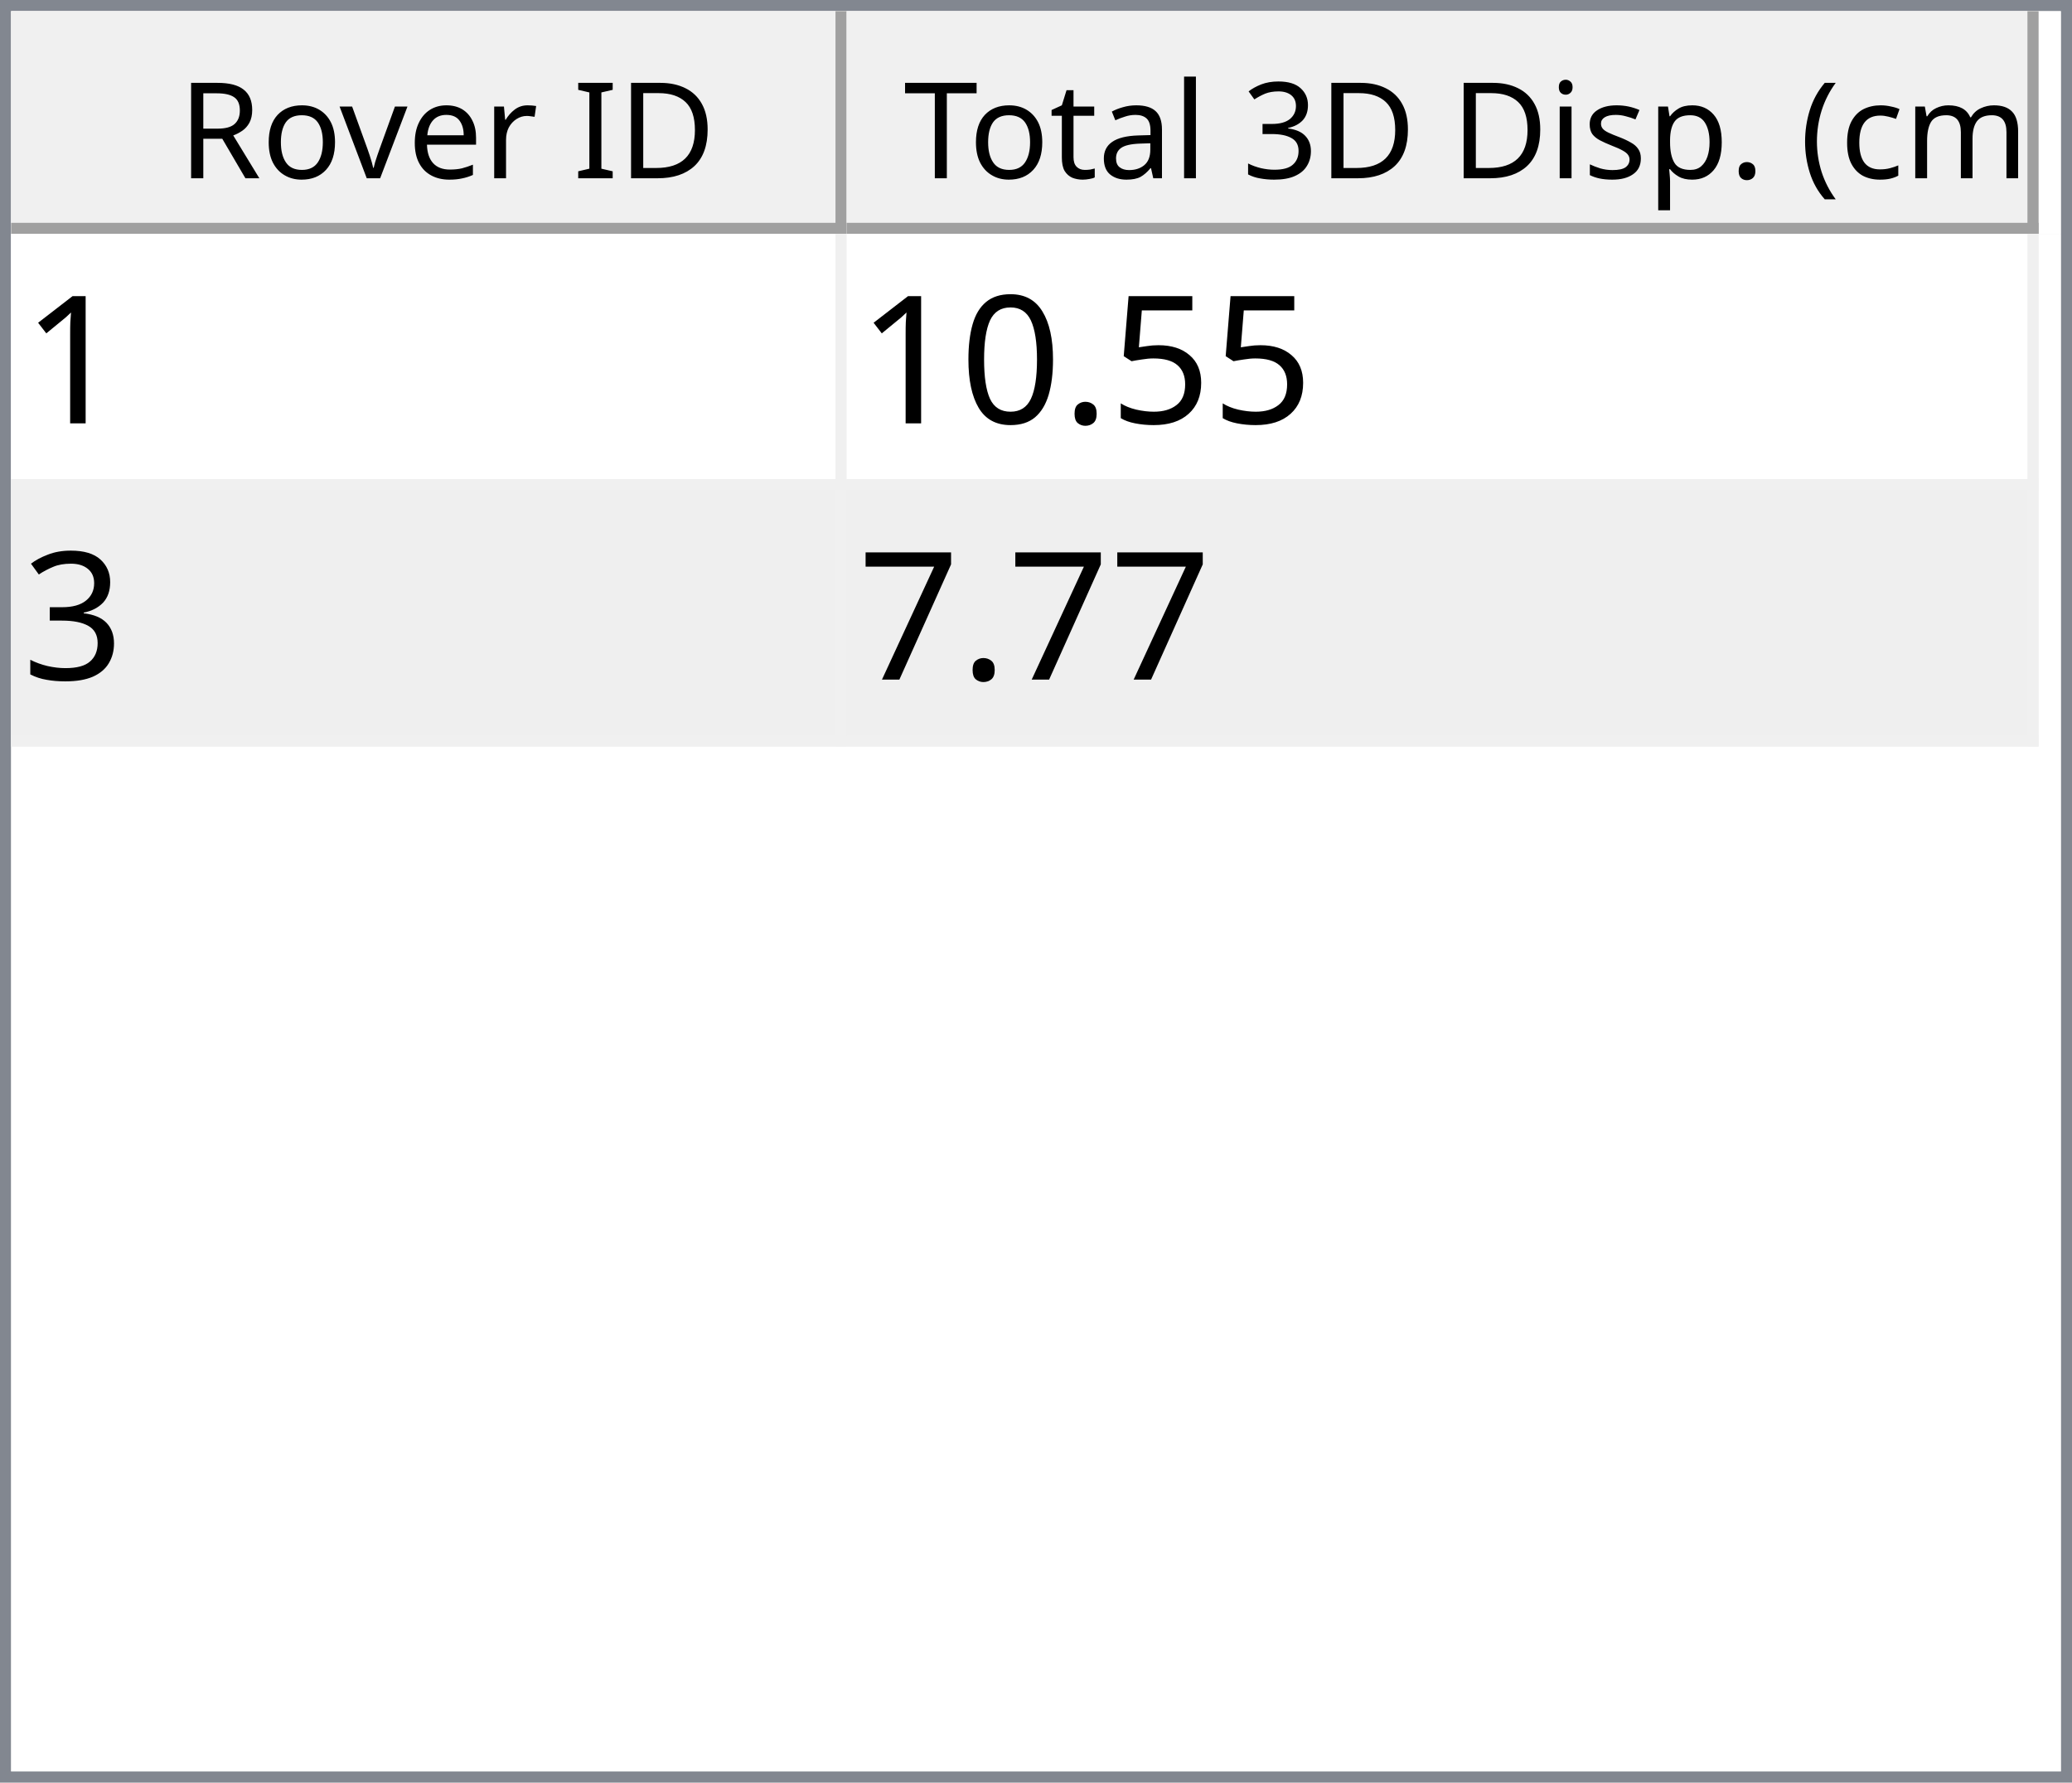
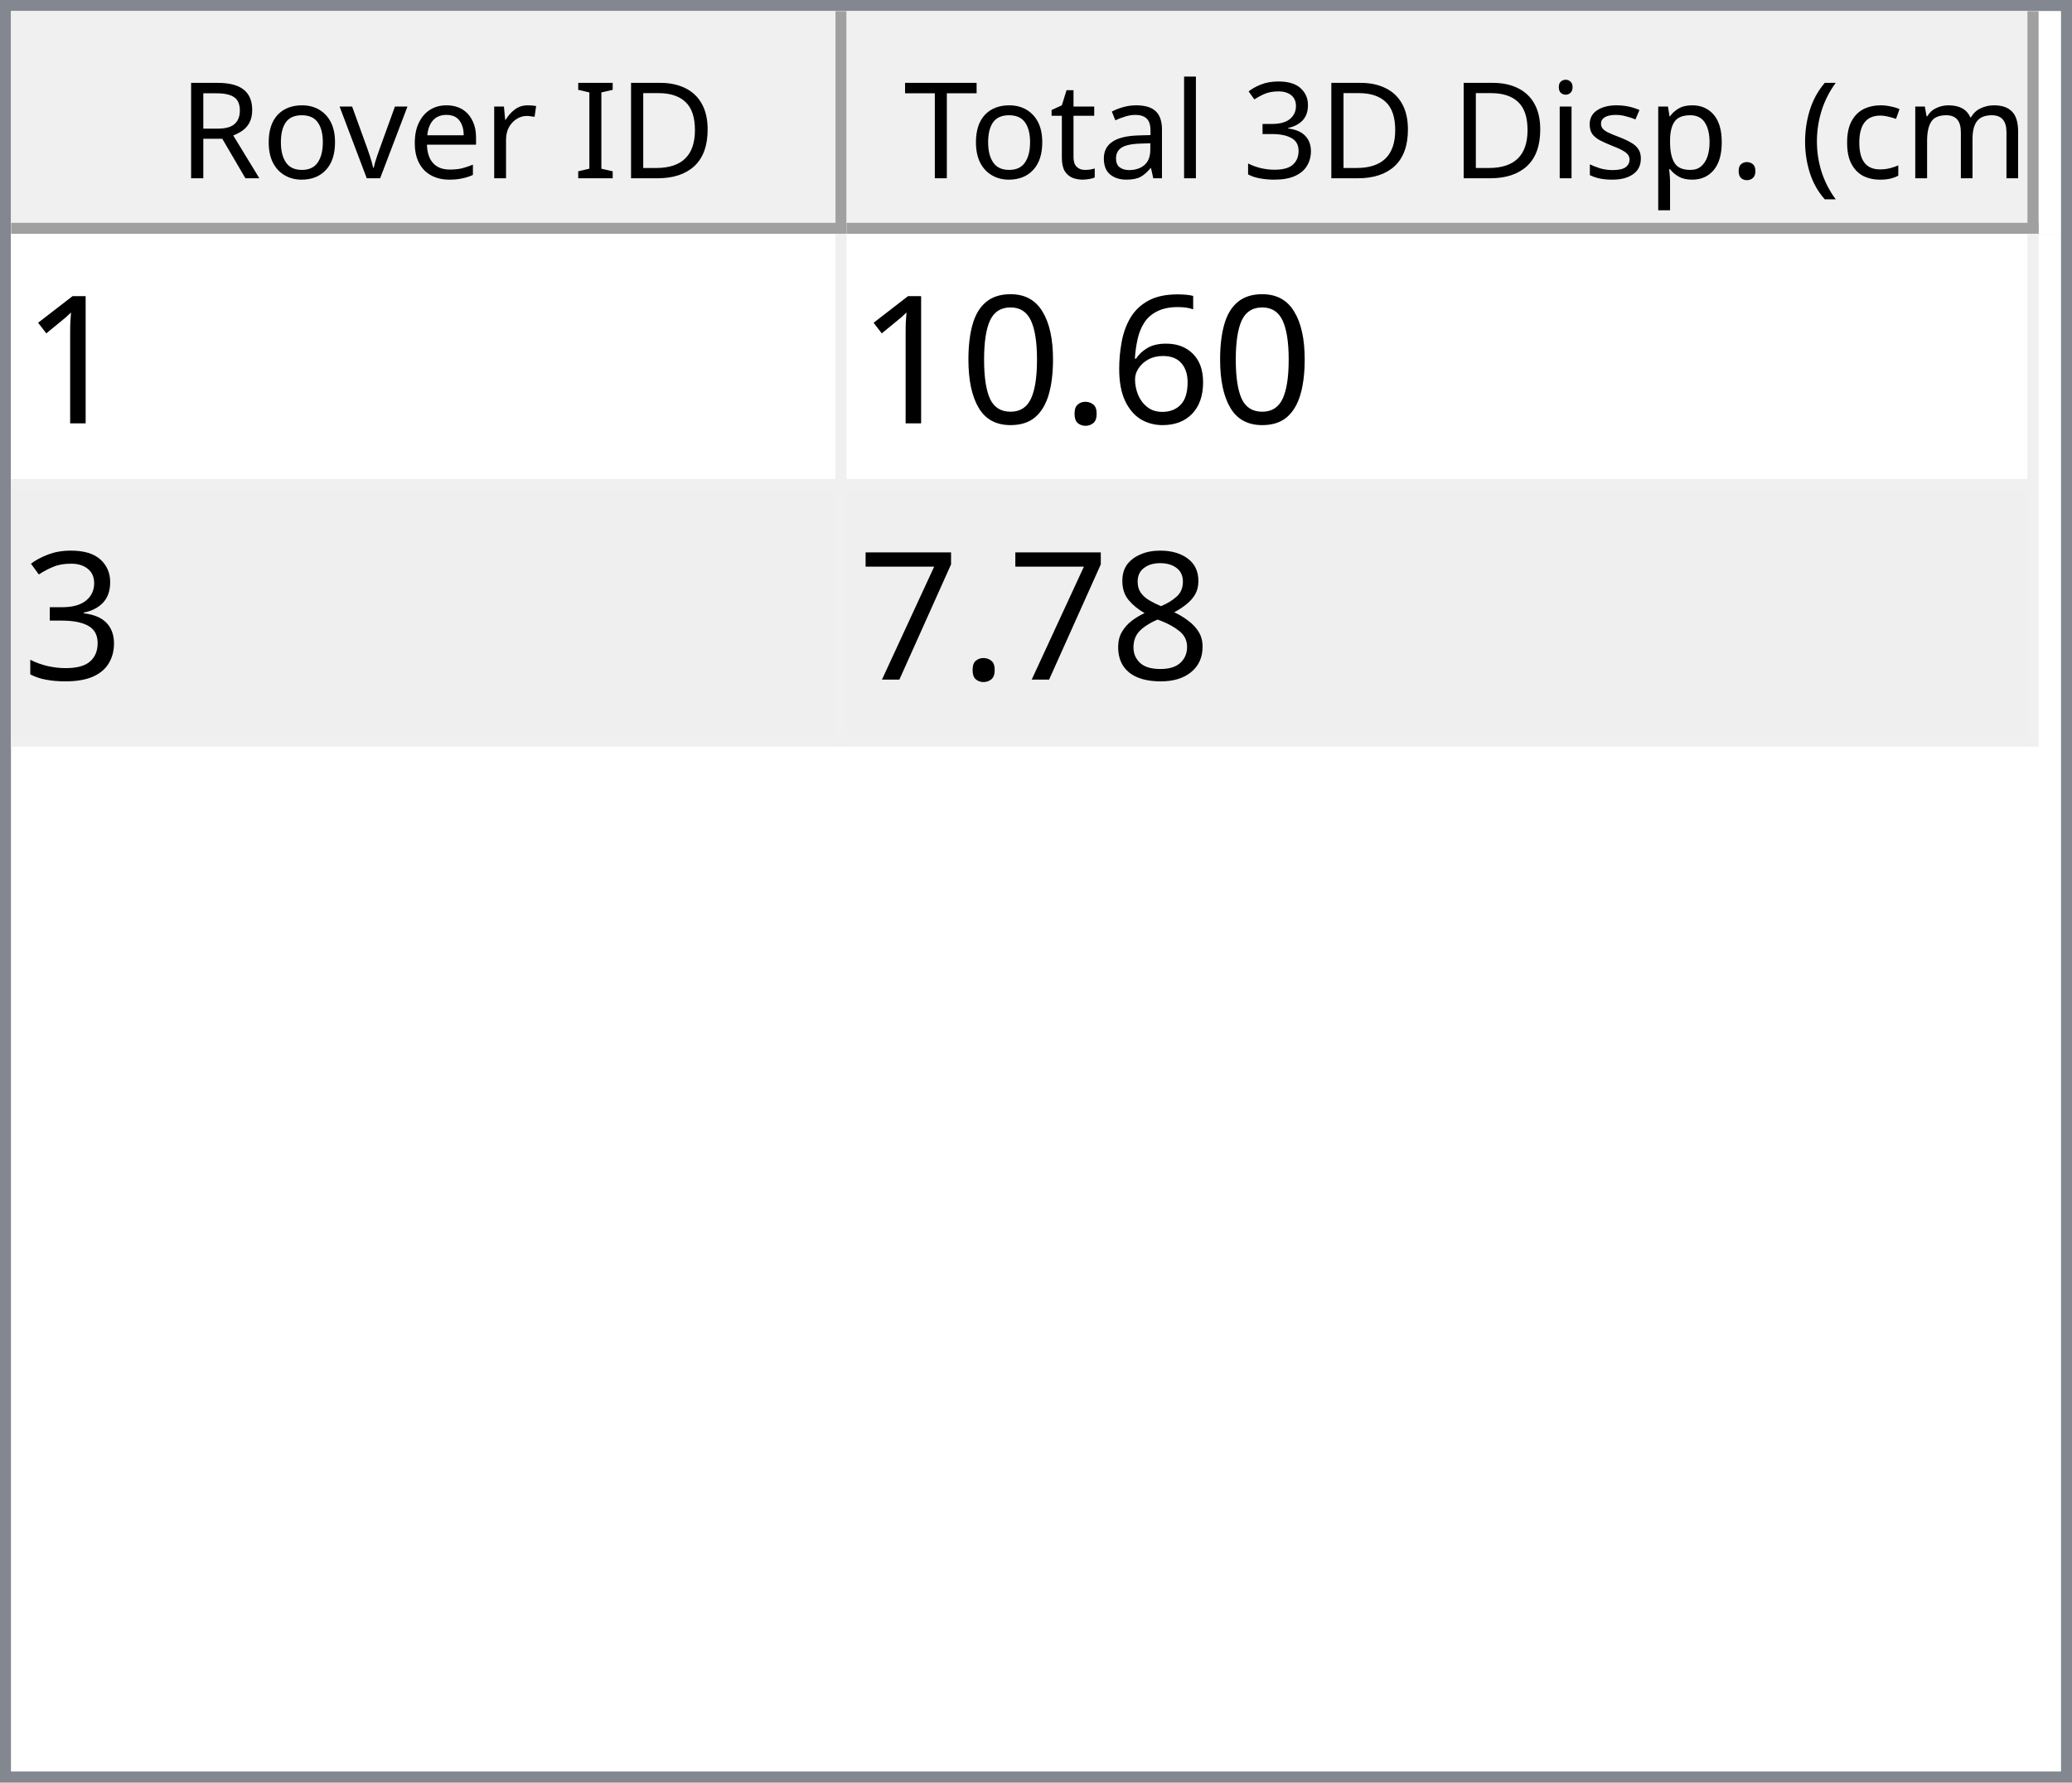
<svg xmlns="http://www.w3.org/2000/svg" style="fill-opacity:1; color-rendering:auto; color-interpolation:auto; text-rendering:auto; stroke:black; stroke-linecap:square; stroke-miterlimit:10; shape-rendering:auto; stroke-opacity:1; fill:black; stroke-dasharray:none; font-weight:normal; stroke-width:1; font-family:'Dialog'; font-style:normal; stroke-linejoin:miter; font-size:12px; stroke-dashoffset:0; image-rendering:auto;" width="186" height="160">
  <defs id="genericDefs" />
  <g>
    <defs id="defs1">
      <clipPath clipPathUnits="userSpaceOnUse" id="clipPath1">
        <path d="M0 0 L186 0 L186 160 L0 160 L0 0 Z" />
      </clipPath>
      <clipPath clipPathUnits="userSpaceOnUse" id="clipPath2">
        <path d="M0 0 L0 160 L186 160 L186 0 Z" />
      </clipPath>
      <clipPath clipPathUnits="userSpaceOnUse" id="clipPath3">
        <path d="M0 0 L0 20 L184 20 L184 0 Z" />
      </clipPath>
      <clipPath clipPathUnits="userSpaceOnUse" id="clipPath4">
        <path d="M0 0 L0 20 L75 20 L75 0 Z" />
      </clipPath>
      <clipPath clipPathUnits="userSpaceOnUse" id="clipPath5">
        <path d="M1 1 L1 19 L74 19 L74 1 Z" />
      </clipPath>
      <clipPath clipPathUnits="userSpaceOnUse" id="clipPath6">
        <path d="M0 0 L0 18 L73 18 L73 0 Z" />
      </clipPath>
      <clipPath clipPathUnits="userSpaceOnUse" id="clipPath7">
        <path d="M-0.5 -0.5 L-0.5 19.5 L74.5 19.5 L74.5 -0.5 Z" />
      </clipPath>
      <clipPath clipPathUnits="userSpaceOnUse" id="clipPath8">
        <path d="M0 0 L0 20 L107 20 L107 0 Z" />
      </clipPath>
      <clipPath clipPathUnits="userSpaceOnUse" id="clipPath9">
        <path d="M1 1 L1 19 L106 19 L106 1 Z" />
      </clipPath>
      <clipPath clipPathUnits="userSpaceOnUse" id="clipPath10">
        <path d="M0 0 L0 18 L105 18 L105 0 Z" />
      </clipPath>
      <clipPath clipPathUnits="userSpaceOnUse" id="clipPath11">
        <path d="M-0.5 -0.5 L-0.5 19.5 L106.5 19.5 L106.5 -0.5 Z" />
      </clipPath>
      <clipPath clipPathUnits="userSpaceOnUse" id="clipPath12">
        <path d="M0 0 L0 138 L184 138 L184 0 Z" />
      </clipPath>
      <clipPath clipPathUnits="userSpaceOnUse" id="clipPath13">
        <path d="M0 0 L0 46 L182 46 L182 0 Z" />
      </clipPath>
      <clipPath clipPathUnits="userSpaceOnUse" id="clipPath14">
        <path d="M-0.5 -0.5 L-0.5 45.5 L181.5 45.5 L181.5 -0.5 Z" />
      </clipPath>
      <clipPath clipPathUnits="userSpaceOnUse" id="clipPath15">
        <path d="M0 0 L0 22 L74 22 L74 0 Z" />
      </clipPath>
      <clipPath clipPathUnits="userSpaceOnUse" id="clipPath16">
        <path d="M0 0 L0 22 L106 22 L106 0 Z" />
      </clipPath>
      <font horiz-adv-x="64.551" id="font1">
        <font-face ascent="107.91" descent="25.098" units-per-em="100" style="font-style:normal; font-family:Segoe UI; font-weight:normal;" />
        <missing-glyph horiz-adv-x="64.551" d="M8.109 0 L8.109 68.266 L56.453 68.266 L56.453 0 L8.109 0 ZM15.328 7.234 L49.219 7.234 L49.219 61.031 L15.328 61.031 L15.328 7.234 Z" />
        <glyph unicode="D" horiz-adv-x="70.117" d="M9.188 0 L9.188 70.016 L28.516 70.016 Q65.531 70.016 65.531 35.891 Q65.531 19.672 55.25 9.836 Q44.969 0 27.734 0 L9.188 0 ZM17.391 62.594 L17.391 7.422 L27.828 7.422 Q41.609 7.422 49.273 14.797 Q56.938 22.172 56.938 35.688 Q56.938 62.594 28.328 62.594 L17.391 62.594 Z" />
        <glyph unicode="I" horiz-adv-x="26.611" d="M17.391 0 L9.188 0 L9.188 70.016 L17.391 70.016 L17.391 0 Z" />
        <glyph unicode=" " horiz-adv-x="27.393" d="" />
        <glyph unicode="r" horiz-adv-x="34.766" d="M34.188 41.891 Q32.078 43.5 28.125 43.5 Q23 43.5 19.555 38.672 Q16.109 33.844 16.109 25.484 L16.109 0 L8.109 0 L8.109 50 L16.109 50 L16.109 39.703 L16.312 39.703 Q18.016 44.969 21.531 47.922 Q25.047 50.875 29.391 50.875 Q32.516 50.875 34.188 50.203 L34.188 41.891 Z" />
        <glyph unicode="e" horiz-adv-x="52.295" d="M48.297 23 L12.984 23 Q13.188 14.656 17.484 10.109 Q21.781 5.562 29.297 5.562 Q37.75 5.562 44.828 11.141 L44.828 3.609 Q38.234 -1.172 27.391 -1.172 Q16.797 -1.172 10.742 5.641 Q4.688 12.453 4.688 24.812 Q4.688 36.469 11.305 43.82 Q17.922 51.172 27.734 51.172 Q37.547 51.172 42.922 44.828 Q48.297 38.484 48.297 27.203 L48.297 23 ZM40.094 29.781 Q40.047 36.719 36.75 40.578 Q33.453 44.438 27.594 44.438 Q21.922 44.438 17.969 40.383 Q14.016 36.328 13.094 29.781 L40.094 29.781 Z" />
        <glyph unicode="v" horiz-adv-x="47.9" d="M47.406 50 L27.484 0 L19.625 0 L0.688 50 L9.469 50 L22.172 13.672 Q23.578 9.672 23.922 6.688 L24.125 6.688 Q24.609 10.453 25.688 13.484 L38.969 50 L47.406 50 Z" />
        <glyph unicode="o" horiz-adv-x="58.594" d="M29 -1.172 Q17.922 -1.172 11.305 5.836 Q4.688 12.844 4.688 24.422 Q4.688 37.016 11.57 44.094 Q18.453 51.172 30.172 51.172 Q41.359 51.172 47.633 44.289 Q53.906 37.406 53.906 25.203 Q53.906 13.234 47.141 6.031 Q40.375 -1.172 29 -1.172 ZM29.594 44.438 Q21.875 44.438 17.383 39.188 Q12.891 33.938 12.891 24.703 Q12.891 15.828 17.43 10.695 Q21.969 5.562 29.594 5.562 Q37.359 5.562 41.531 10.594 Q45.703 15.625 45.703 24.906 Q45.703 34.281 41.531 39.359 Q37.359 44.438 29.594 44.438 Z" />
        <glyph unicode="R" horiz-adv-x="59.814" d="M59.375 0 L49.609 0 L37.891 19.625 Q36.281 22.359 34.766 24.289 Q33.25 26.219 31.664 27.438 Q30.078 28.656 28.25 29.219 Q26.422 29.781 24.125 29.781 L17.391 29.781 L17.391 0 L9.188 0 L9.188 70.016 L30.078 70.016 Q34.672 70.016 38.555 68.867 Q42.438 67.719 45.289 65.375 Q48.141 63.031 49.758 59.547 Q51.375 56.062 51.375 51.375 Q51.375 47.703 50.273 44.656 Q49.172 41.609 47.148 39.211 Q45.125 36.812 42.266 35.133 Q39.406 33.453 35.844 32.516 L35.844 32.328 Q37.594 31.547 38.891 30.547 Q40.188 29.547 41.359 28.18 Q42.531 26.812 43.68 25.078 Q44.828 23.344 46.234 21.047 L59.375 0 ZM17.391 62.594 L17.391 37.203 L28.516 37.203 Q31.594 37.203 34.203 38.133 Q36.812 39.062 38.719 40.797 Q40.625 42.531 41.703 45.047 Q42.781 47.562 42.781 50.688 Q42.781 56.297 39.141 59.445 Q35.5 62.594 28.609 62.594 L17.391 62.594 Z" />
        <glyph unicode=")" horiz-adv-x="30.176" d="M8.297 -15.922 L1.172 -15.922 Q16.406 2.344 16.406 26.812 Q16.406 51.469 1.078 70.016 L8.297 70.016 Q23.531 52.156 23.531 26.703 Q23.531 1.375 8.297 -15.922 Z" />
        <glyph unicode="m" horiz-adv-x="86.133" d="M79.109 0 L71.094 0 L71.094 28.719 Q71.094 37.016 68.531 40.727 Q65.969 44.438 59.906 44.438 Q54.781 44.438 51.195 39.75 Q47.609 35.062 47.609 28.516 L47.609 0 L39.594 0 L39.594 29.688 Q39.594 44.438 28.219 44.438 Q22.953 44.438 19.531 40.016 Q16.109 35.594 16.109 28.516 L16.109 0 L8.109 0 L8.109 50 L16.109 50 L16.109 42.094 L16.312 42.094 Q21.625 51.172 31.844 51.172 Q36.969 51.172 40.773 48.312 Q44.578 45.453 46 40.828 Q51.562 51.172 62.594 51.172 Q79.109 51.172 79.109 30.812 L79.109 0 Z" />
        <glyph unicode="c" horiz-adv-x="46.191" d="M42.188 2.297 Q36.422 -1.172 28.516 -1.172 Q17.828 -1.172 11.258 5.789 Q4.688 12.75 4.688 23.828 Q4.688 36.188 11.766 43.68 Q18.844 51.172 30.672 51.172 Q37.25 51.172 42.281 48.734 L42.281 40.531 Q36.719 44.438 30.375 44.438 Q22.703 44.438 17.797 38.945 Q12.891 33.453 12.891 24.516 Q12.891 15.719 17.508 10.641 Q22.125 5.562 29.891 5.562 Q36.422 5.562 42.188 9.906 L42.188 2.297 Z" />
        <glyph unicode="(" horiz-adv-x="30.176" d="M29.109 -15.922 L21.969 -15.922 Q6.844 1.375 6.844 26.703 Q6.844 52.156 21.969 70.016 L29.203 70.016 Q13.875 51.469 13.875 26.812 Q13.875 2.344 29.109 -15.922 Z" />
        <glyph unicode="." horiz-adv-x="21.68" d="M10.891 -1.078 Q8.641 -1.078 7.055 0.539 Q5.469 2.156 5.469 4.391 Q5.469 6.641 7.055 8.273 Q8.641 9.906 10.891 9.906 Q13.188 9.906 14.797 8.273 Q16.406 6.641 16.406 4.391 Q16.406 2.156 14.797 0.539 Q13.188 -1.078 10.891 -1.078 Z" />
        <glyph unicode="p" horiz-adv-x="58.789" d="M16.312 7.234 L16.109 7.234 L16.109 -23 L8.109 -23 L8.109 50 L16.109 50 L16.109 41.219 L16.312 41.219 Q22.219 51.172 33.594 51.172 Q43.266 51.172 48.688 44.461 Q54.109 37.75 54.109 26.469 Q54.109 13.922 48 6.375 Q41.891 -1.172 31.297 -1.172 Q21.578 -1.172 16.312 7.234 ZM16.109 27.391 L16.109 20.406 Q16.109 14.203 20.141 9.883 Q24.172 5.562 30.375 5.562 Q37.641 5.562 41.773 11.133 Q45.906 16.703 45.906 26.609 Q45.906 34.969 42.047 39.703 Q38.188 44.438 31.594 44.438 Q24.609 44.438 20.359 39.578 Q16.109 34.719 16.109 27.391 Z" />
        <glyph unicode="s" horiz-adv-x="42.432" d="M5.078 1.812 L5.078 10.406 Q11.625 5.562 19.484 5.562 Q30.031 5.562 30.031 12.594 Q30.031 14.594 29.125 15.992 Q28.219 17.391 26.68 18.461 Q25.141 19.531 23.07 20.383 Q21 21.234 18.609 22.172 Q15.281 23.484 12.766 24.828 Q10.25 26.172 8.57 27.859 Q6.891 29.547 6.031 31.695 Q5.172 33.844 5.172 36.719 Q5.172 40.234 6.789 42.945 Q8.406 45.656 11.086 47.484 Q13.766 49.312 17.211 50.242 Q20.656 51.172 24.312 51.172 Q30.812 51.172 35.938 48.922 L35.938 40.828 Q30.422 44.438 23.25 44.438 Q21 44.438 19.195 43.922 Q17.391 43.406 16.094 42.477 Q14.797 41.547 14.086 40.258 Q13.375 38.969 13.375 37.406 Q13.375 35.453 14.086 34.133 Q14.797 32.812 16.164 31.789 Q17.531 30.766 19.484 29.938 Q21.438 29.109 23.922 28.125 Q27.25 26.859 29.883 25.516 Q32.516 24.172 34.375 22.484 Q36.234 20.797 37.234 18.602 Q38.234 16.406 38.234 13.375 Q38.234 9.672 36.602 6.938 Q34.969 4.203 32.234 2.398 Q29.5 0.594 25.93 -0.289 Q22.359 -1.172 18.453 -1.172 Q10.75 -1.172 5.078 1.812 Z" />
        <glyph unicode="i" horiz-adv-x="24.219" d="M12.203 62.703 Q10.062 62.703 8.547 64.164 Q7.031 65.625 7.031 67.875 Q7.031 70.125 8.547 71.609 Q10.062 73.094 12.203 73.094 Q14.406 73.094 15.945 71.609 Q17.484 70.125 17.484 67.875 Q17.484 65.719 15.945 64.211 Q14.406 62.703 12.203 62.703 ZM16.109 0 L8.109 0 L8.109 50 L16.109 50 L16.109 0 Z" />
        <glyph unicode="3" horiz-adv-x="53.906" d="M46.531 19.828 Q46.531 15.094 44.75 11.211 Q42.969 7.328 39.719 4.57 Q36.469 1.812 31.93 0.297 Q27.391 -1.219 21.922 -1.219 Q11.922 -1.219 6 2.594 L6 11.188 Q13.094 5.609 22.219 5.609 Q25.875 5.609 28.828 6.539 Q31.781 7.469 33.906 9.227 Q36.031 10.984 37.18 13.477 Q38.328 15.969 38.328 19.094 Q38.328 32.812 18.797 32.812 L12.984 32.812 L12.984 39.594 L18.5 39.594 Q35.797 39.594 35.797 52.484 Q35.797 64.406 22.609 64.406 Q15.188 64.406 8.688 59.422 L8.688 67.188 Q15.375 71.188 24.609 71.188 Q29 71.188 32.57 69.969 Q36.141 68.75 38.68 66.555 Q41.219 64.359 42.609 61.281 Q44 58.203 44 54.5 Q44 40.672 30.031 36.719 L30.031 36.531 Q33.594 36.141 36.625 34.797 Q39.656 33.453 41.852 31.305 Q44.047 29.156 45.289 26.25 Q46.531 23.344 46.531 19.828 Z" />
        <glyph unicode="l" horiz-adv-x="24.219" d="M16.109 0 L8.109 0 L8.109 74.031 L16.109 74.031 L16.109 0 Z" />
        <glyph unicode="a" horiz-adv-x="50.879" d="M43.891 0 L35.891 0 L35.891 7.812 L35.688 7.812 Q30.469 -1.172 20.312 -1.172 Q12.844 -1.172 8.617 2.781 Q4.391 6.734 4.391 13.281 Q4.391 27.297 20.906 29.594 L35.891 31.688 Q35.891 44.438 25.594 44.438 Q16.547 44.438 9.281 38.281 L9.281 46.484 Q16.656 51.172 26.266 51.172 Q43.891 51.172 43.891 32.516 L43.891 0 ZM35.891 25.297 L23.828 23.641 Q18.266 22.859 15.43 20.875 Q12.594 18.891 12.594 13.875 Q12.594 10.203 15.211 7.883 Q17.828 5.562 22.172 5.562 Q28.125 5.562 32.008 9.742 Q35.891 13.922 35.891 20.312 L35.891 25.297 Z" />
        <glyph unicode="t" horiz-adv-x="33.887" d="M31.297 0.484 Q28.469 -1.078 23.828 -1.078 Q10.688 -1.078 10.688 13.578 L10.688 43.172 L2.094 43.172 L2.094 50 L10.688 50 L10.688 62.203 L18.703 64.797 L18.703 50 L31.297 50 L31.297 43.172 L18.703 43.172 L18.703 14.984 Q18.703 9.969 20.414 7.82 Q22.125 5.672 26.078 5.672 Q29.109 5.672 31.297 7.328 L31.297 0.484 Z" />
        <glyph unicode="T" horiz-adv-x="52.393" d="M50.594 62.594 L30.375 62.594 L30.375 0 L22.172 0 L22.172 62.594 L2 62.594 L2 70.016 L50.594 70.016 L50.594 62.594 Z" />
      </font>
      <font horiz-adv-x="75.0" id="font2">
        <font-face ascent="100.537" descent="21.973" units-per-em="100" style="font-style:normal; font-family:sans-serif; font-weight:normal;" />
        <missing-glyph horiz-adv-x="75.0" d="M12.5 0 L12.5 62.5 L62.5 62.5 L62.5 0 L12.5 0 ZM14.062 1.562 L60.938 1.562 L60.938 60.938 L14.062 60.938 L14.062 1.562 Z" />
        <glyph unicode="1" horiz-adv-x="55.615" d="M37.25 0 L28.469 0 L28.469 56 Q25.297 52.984 20.141 49.953 Q14.984 46.922 10.891 45.406 L10.891 53.906 Q18.266 57.375 23.781 62.305 Q29.297 67.234 31.594 71.875 L37.25 71.875 L37.25 0 Z" />
-         <glyph unicode="5" horiz-adv-x="55.615" d="M4.156 18.75 L13.375 19.531 Q14.406 12.797 18.141 9.398 Q21.875 6 27.156 6 Q33.5 6 37.891 10.789 Q42.281 15.578 42.281 23.484 Q42.281 31 38.062 35.352 Q33.844 39.703 27 39.703 Q22.75 39.703 19.336 37.773 Q15.922 35.844 13.969 32.766 L5.719 33.844 L12.641 70.609 L48.25 70.609 L48.25 62.203 L19.672 62.203 L15.828 42.969 Q22.266 47.469 29.344 47.469 Q38.719 47.469 45.164 40.969 Q51.609 34.469 51.609 24.266 Q51.609 14.547 45.953 7.469 Q39.062 -1.219 27.156 -1.219 Q17.391 -1.219 11.211 4.25 Q5.031 9.719 4.156 18.75 Z" />
+         <glyph unicode="6" horiz-adv-x="55.615" d="M49.75 54.047 L41.016 53.375 Q39.844 58.547 37.703 60.891 Q34.125 64.656 28.906 64.656 Q24.703 64.656 21.531 62.312 Q17.391 59.281 14.992 53.469 Q12.594 47.656 12.5 36.922 Q15.672 41.75 20.266 44.094 Q24.859 46.438 29.891 46.438 Q38.672 46.438 44.852 39.969 Q51.031 33.5 51.031 23.25 Q51.031 16.5 48.125 10.719 Q45.219 4.938 40.141 1.859 Q35.062 -1.219 28.609 -1.219 Q17.625 -1.219 10.695 6.859 Q3.766 14.938 3.766 33.5 Q3.766 54.25 11.422 63.672 Q18.109 71.875 29.438 71.875 Q37.891 71.875 43.289 67.141 Q48.688 62.406 49.75 54.047 ZM13.875 23.188 Q13.875 18.656 15.797 14.508 Q17.719 10.359 21.188 8.18 Q24.656 6 28.469 6 Q34.031 6 38.039 10.492 Q42.047 14.984 42.047 22.703 Q42.047 30.125 38.086 34.398 Q34.125 38.672 28.125 38.672 Q22.172 38.672 18.023 34.398 Q13.875 30.125 13.875 23.188 Z" />
        <glyph unicode="." horiz-adv-x="27.783" d="M9.078 0 L9.078 10.016 L19.094 10.016 L19.094 0 L9.078 0 Z" />
        <glyph unicode="0" horiz-adv-x="55.615" d="M4.156 35.297 Q4.156 48 6.766 55.742 Q9.375 63.484 14.523 67.68 Q19.672 71.875 27.484 71.875 Q33.25 71.875 37.594 69.555 Q41.938 67.234 44.773 62.867 Q47.609 58.5 49.219 52.227 Q50.828 45.953 50.828 35.297 Q50.828 22.703 48.242 14.969 Q45.656 7.234 40.508 3.008 Q35.359 -1.219 27.484 -1.219 Q17.141 -1.219 11.234 6.203 Q4.156 15.141 4.156 35.297 ZM13.188 35.297 Q13.188 17.672 17.312 11.836 Q21.438 6 27.484 6 Q33.547 6 37.672 11.859 Q41.797 17.719 41.797 35.297 Q41.797 52.984 37.672 58.789 Q33.547 64.594 27.391 64.594 Q21.344 64.594 17.719 59.469 Q13.188 52.938 13.188 35.297 Z" />
        <glyph unicode="3" horiz-adv-x="55.615" d="M4.203 18.891 L12.984 20.062 Q14.5 12.594 18.141 9.297 Q21.781 6 27 6 Q33.203 6 37.477 10.297 Q41.75 14.594 41.75 20.953 Q41.75 27 37.797 30.93 Q33.844 34.859 27.734 34.859 Q25.25 34.859 21.531 33.891 L22.516 41.609 Q23.391 41.5 23.922 41.5 Q29.547 41.5 34.039 44.43 Q38.531 47.359 38.531 53.469 Q38.531 58.297 35.258 61.477 Q31.984 64.656 26.812 64.656 Q21.688 64.656 18.266 61.43 Q14.844 58.203 13.875 51.766 L5.078 53.328 Q6.688 62.156 12.398 67.016 Q18.109 71.875 26.609 71.875 Q32.469 71.875 37.398 69.359 Q42.328 66.844 44.945 62.5 Q47.562 58.156 47.562 53.266 Q47.562 48.641 45.07 44.828 Q42.578 41.016 37.703 38.766 Q44.047 37.312 47.562 32.695 Q51.078 28.078 51.078 21.141 Q51.078 11.766 44.242 5.25 Q37.406 -1.266 26.953 -1.266 Q17.531 -1.266 11.305 4.352 Q5.078 9.969 4.203 18.891 Z" />
+         <glyph unicode="8" horiz-adv-x="55.615" d="M17.672 38.812 Q12.203 40.828 9.57 44.539 Q6.938 48.25 6.938 53.422 Q6.938 61.234 12.555 66.555 Q18.172 71.875 27.484 71.875 Q36.859 71.875 42.578 66.43 Q48.297 60.984 48.297 53.172 Q48.297 48.188 45.68 44.508 Q43.062 40.828 37.75 38.812 Q44.344 36.672 47.781 31.883 Q51.219 27.094 51.219 20.453 Q51.219 11.281 44.727 5.031 Q38.234 -1.219 27.641 -1.219 Q17.047 -1.219 10.547 5.055 Q4.047 11.328 4.047 20.703 Q4.047 27.688 7.594 32.398 Q11.141 37.109 17.672 38.812 ZM15.922 53.719 Q15.922 48.641 19.195 45.414 Q22.469 42.188 27.688 42.188 Q32.766 42.188 36.016 45.383 Q39.266 48.578 39.266 53.219 Q39.266 58.062 35.914 61.359 Q32.562 64.656 27.594 64.656 Q22.562 64.656 19.242 61.43 Q15.922 58.203 15.922 53.719 ZM13.094 20.656 Q13.094 16.891 14.875 13.375 Q16.656 9.859 20.172 7.93 Q23.688 6 27.734 6 Q34.031 6 38.133 10.055 Q42.234 14.109 42.234 20.359 Q42.234 26.703 38.016 30.859 Q33.797 35.016 27.438 35.016 Q21.234 35.016 17.164 30.914 Q13.094 26.812 13.094 20.656 Z" />
        <glyph unicode="7" horiz-adv-x="55.615" d="M4.734 62.203 L4.734 70.656 L51.078 70.656 L51.078 63.812 Q44.234 56.547 37.523 44.484 Q30.812 32.422 27.156 19.672 Q24.516 10.688 23.781 0 L14.75 0 Q14.891 8.453 18.062 20.414 Q21.234 32.375 27.172 43.484 Q33.109 54.594 39.797 62.203 L4.734 62.203 Z" />
      </font>
    </defs>
    <g style="fill:white; stroke:white;">
      <rect x="0" y="0" width="186" style="clip-path:url(#clipPath1); stroke:none;" height="160" />
    </g>
    <g style="fill:white; text-rendering:optimizeSpeed; color-rendering:optimizeSpeed; image-rendering:optimizeSpeed; shape-rendering:crispEdges; stroke:white; color-interpolation:sRGB;">
      <rect x="0" width="186" height="160" y="0" style="stroke:none;" />
      <path style="stroke:none;" d="M0 160 L186 160 L186 0 L0 0 Z" />
    </g>
    <g style="fill:rgb(240,240,240); font-family:'Segoe UI'; stroke:rgb(240,240,240);">
      <rect x="0" y="0" width="186" style="clip-path:url(#clipPath2); stroke:none;" height="160" />
    </g>
    <g style="fill:rgb(130,135,144); font-family:'Segoe UI'; stroke:rgb(130,135,144);">
      <path d="M0 0 L186 0 L186 160 L0 160 L0 0 ZM1 1 L185 1 L185 159 L1 159 L1 1 Z" style="fill-rule:evenodd; clip-path:url(#clipPath2); stroke:none;" />
    </g>
    <g style="fill:white; font-family:'Segoe UI'; stroke:white;" transform="translate(1,1)">
      <rect x="0" y="0" width="184" style="clip-path:url(#clipPath3); stroke:none;" height="20" />
    </g>
    <g style="fill:rgb(240,240,240); font-family:'Segoe UI'; stroke:rgb(240,240,240);" transform="translate(1,1)">
      <rect x="0" y="0" width="75" style="clip-path:url(#clipPath4); stroke:none;" height="20" />
    </g>
    <g style="font-family:'Segoe UI';" transform="translate(2,2)">
      <text x="14" xml:space="preserve" y="14" style="clip-path:url(#clipPath6); stroke:none;">Rover ID</text>
    </g>
    <g style="fill:rgb(160,160,160); font-family:'Segoe UI'; stroke:rgb(160,160,160); stroke-linejoin:bevel;" transform="translate(1.5,1.5)">
      <line x1="74" x2="74" y1="0" style="fill:none; clip-path:url(#clipPath7);" y2="19" />
    </g>
    <g style="fill:rgb(160,160,160); font-family:'Segoe UI'; stroke:rgb(160,160,160); stroke-linejoin:bevel;" transform="matrix(1,0,0,1,1,1) translate(0.5,0.5)">
      <line x1="0" x2="74" y1="19" style="fill:none; clip-path:url(#clipPath7);" y2="19" />
    </g>
    <g style="fill:rgb(240,240,240); font-family:'Segoe UI'; stroke:rgb(240,240,240);" transform="translate(76,1)">
      <rect x="0" y="0" width="107" style="clip-path:url(#clipPath8); stroke:none;" height="20" />
    </g>
    <g style="font-family:'Segoe UI';" transform="translate(77,2)">
      <text x="1" xml:space="preserve" y="14" style="clip-path:url(#clipPath10); stroke:none;"> Total 3D Disp. (cm)</text>
    </g>
    <g style="fill:rgb(160,160,160); font-family:'Segoe UI'; stroke:rgb(160,160,160); stroke-linejoin:bevel;" transform="translate(76.5,1.5)">
      <line x1="106" x2="106" y1="0" style="fill:none; clip-path:url(#clipPath11);" y2="19" />
    </g>
    <g style="fill:rgb(160,160,160); font-family:'Segoe UI'; stroke:rgb(160,160,160); stroke-linejoin:bevel;" transform="matrix(1,0,0,1,76,1) translate(0.5,0.5)">
      <line x1="0" x2="106" y1="19" style="fill:none; clip-path:url(#clipPath11);" y2="19" />
    </g>
    <g style="fill:white; font-family:'Segoe UI'; stroke:white;" transform="translate(1,21)">
      <rect x="0" y="0" width="184" style="clip-path:url(#clipPath12); stroke:none;" height="138" />
    </g>
    <g style="fill:rgb(240,240,240); font-size:16px; font-family:sans-serif; stroke:rgb(240,240,240);" transform="translate(1,21)">
      <rect x="0" y="0" width="182" style="clip-path:url(#clipPath13); stroke:none;" height="46" />
      <line transform="translate(0.5,0.5)" x1="0" x2="181" y1="22" style="clip-path:url(#clipPath14); fill:none; stroke-linejoin:bevel;" y2="22" />
    </g>
    <g transform="matrix(1,0,0,1,1,21) translate(0.5,0.5)" style="fill:rgb(240,240,240); font-size:16px; font-family:sans-serif; stroke:rgb(240,240,240); stroke-linejoin:bevel;">
      <line x1="0" x2="181" y1="45" style="fill:none; clip-path:url(#clipPath14);" y2="45" />
    </g>
    <g transform="matrix(1,0,0,1,1,21) translate(0.5,0.5)" style="fill:rgb(240,240,240); font-size:16px; font-family:sans-serif; stroke:rgb(240,240,240); stroke-linejoin:bevel;">
      <line x1="74" x2="74" y1="0" style="fill:none; clip-path:url(#clipPath14);" y2="45" />
    </g>
    <g transform="matrix(1,0,0,1,1,21) translate(0.5,0.5)" style="fill:rgb(240,240,240); font-size:16px; font-family:sans-serif; stroke:rgb(240,240,240); stroke-linejoin:bevel;">
      <line x1="181" x2="181" y1="0" style="fill:none; clip-path:url(#clipPath14);" y2="45" />
    </g>
    <g style="fill:white; font-size:16px; font-family:sans-serif; stroke:white;" transform="matrix(1,0,0,1,1,21)">
      <rect x="0" y="0" width="74" style="clip-path:url(#clipPath15); stroke:none;" height="22" />
      <text x="1" y="17" style="fill:black; clip-path:url(#clipPath15); stroke:none;" xml:space="preserve">1</text>
    </g>
    <g style="fill:white; font-size:16px; font-family:sans-serif; stroke:white;" transform="matrix(1,0,0,1,1,21) translate(75,0)">
      <rect x="0" y="0" width="106" style="clip-path:url(#clipPath16); stroke:none;" height="22" />
-       <text x="1" y="17" style="fill:black; clip-path:url(#clipPath16); stroke:none;" xml:space="preserve">10.55</text>
+       <text x="1" y="17" style="fill:black; clip-path:url(#clipPath16); stroke:none;" xml:space="preserve">10.60</text>
    </g>
    <g style="fill:rgb(239,239,239); font-size:16px; font-family:sans-serif; stroke:rgb(239,239,239);" transform="matrix(1,0,0,1,1,21) translate(0,23)">
      <rect x="0" y="0" width="74" style="clip-path:url(#clipPath15); stroke:none;" height="22" />
      <text x="1" y="17" style="fill:black; clip-path:url(#clipPath15); stroke:none;" xml:space="preserve">3</text>
    </g>
    <g style="fill:rgb(239,239,239); font-size:16px; font-family:sans-serif; stroke:rgb(239,239,239);" transform="matrix(1,0,0,1,1,21) translate(75,23)">
      <rect x="0" y="0" width="106" style="clip-path:url(#clipPath16); stroke:none;" height="22" />
-       <text x="1" y="17" style="fill:black; clip-path:url(#clipPath16); stroke:none;" xml:space="preserve">7.77</text>
+       <text x="1" y="17" style="fill:black; clip-path:url(#clipPath16); stroke:none;" xml:space="preserve">7.78</text>
    </g>
  </g>
</svg>
